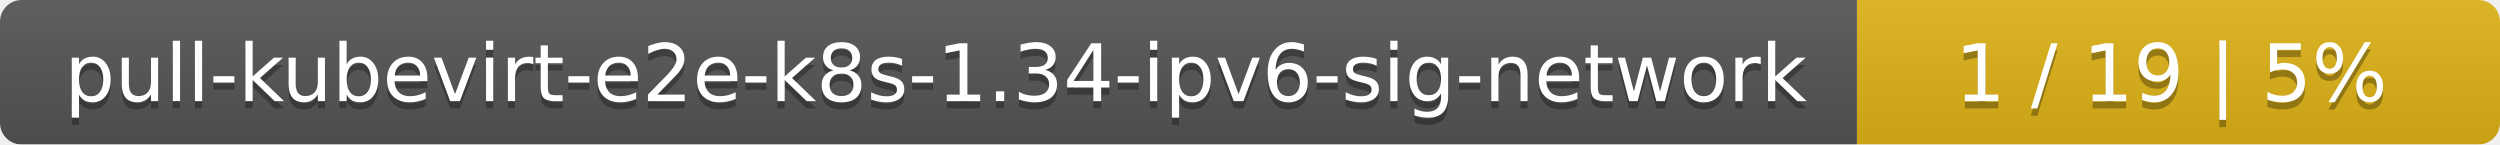
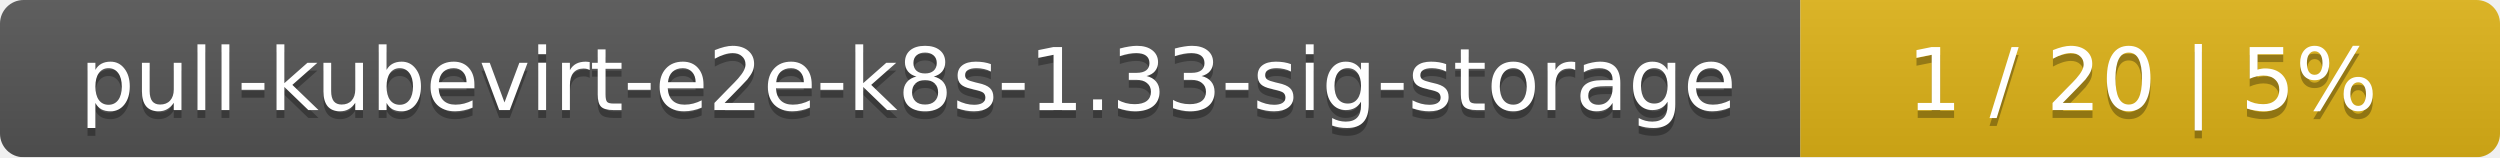
- <svg xmlns="http://www.w3.org/2000/svg" width="346" height="20">
+ <svg xmlns="http://www.w3.org/2000/svg" width="318" height="20">
  <linearGradient id="smooth" x2="0" y2="100%">
    <stop offset="0" stop-color="#bbb" stop-opacity=".1" />
    <stop offset="1" stop-opacity=".1" />
  </linearGradient>
  <mask id="round">
-     <rect width="346" height="20" rx="3" fill="#fff" />
+     <rect width="318" height="20" rx="3" fill="#fff" />
  </mask>
  <g mask="url(#round)">
-     <rect width="257" height="20" fill="#555" />
-     <rect x="257" width="89" height="20" fill="#dfb317" />
-     <rect width="346" height="20" fill="url(#smooth)" />
+     <rect width="229" height="20" fill="#555" />
+     <rect x="229" width="89" height="20" fill="#dfb317" />
+     <rect width="318" height="20" fill="url(#smooth)" />
  </g>
  <g fill="#fff" text-anchor="middle" font-family="DejaVu Sans,Verdana,Geneva,sans-serif" font-size="11">
-     <text x="129.5" y="15" fill="#010101" fill-opacity=".3">pull-kubevirt-e2e-k8s-1.34-ipv6-sig-network</text>
-     <text x="129.5" y="14">pull-kubevirt-e2e-k8s-1.34-ipv6-sig-network</text>
-     <text x="300.5" y="15" fill="#010101" fill-opacity=".3">1 / 19    |    5%</text>
-     <text x="300.5" y="14">1 / 19    |    5%</text>
+     <text x="115.5" y="15" fill="#010101" fill-opacity=".3">pull-kubevirt-e2e-k8s-1.33-sig-storage</text>
+     <text x="115.5" y="14">pull-kubevirt-e2e-k8s-1.33-sig-storage</text>
+     <text x="272.5" y="15" fill="#010101" fill-opacity=".3">1 / 20    |    5%</text>
+     <text x="272.5" y="14">1 / 20    |    5%</text>
  </g>
</svg>
